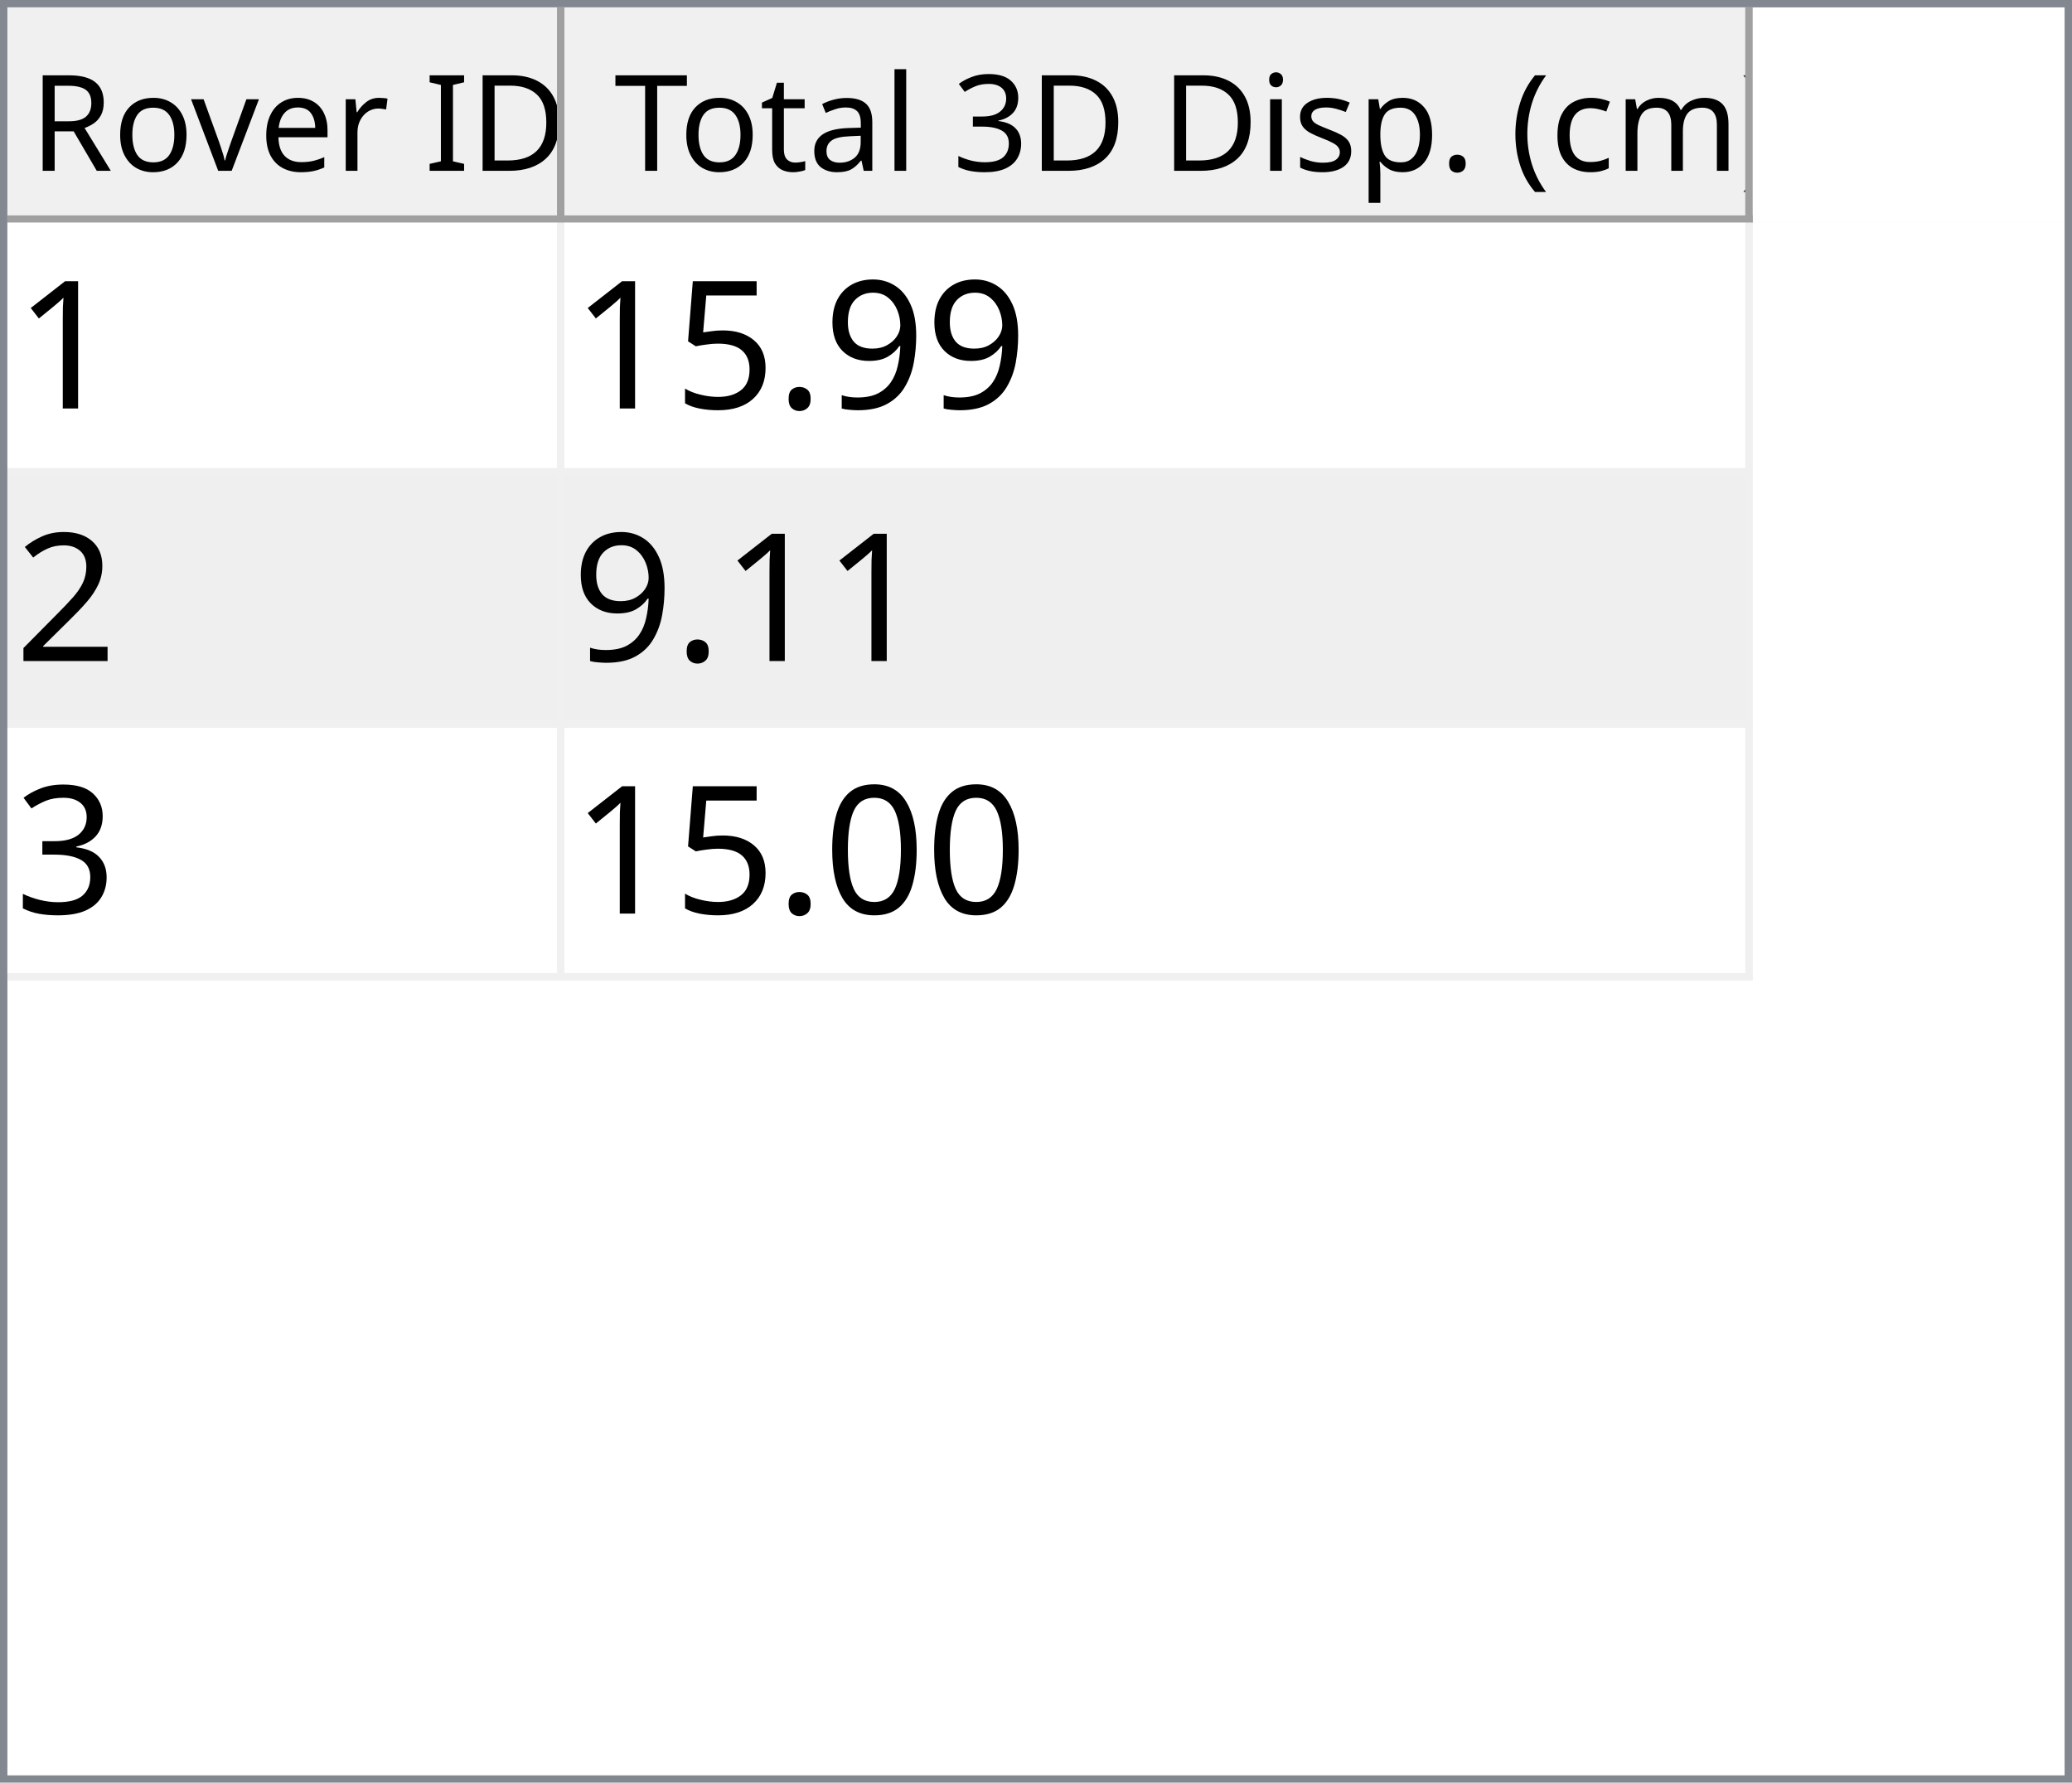
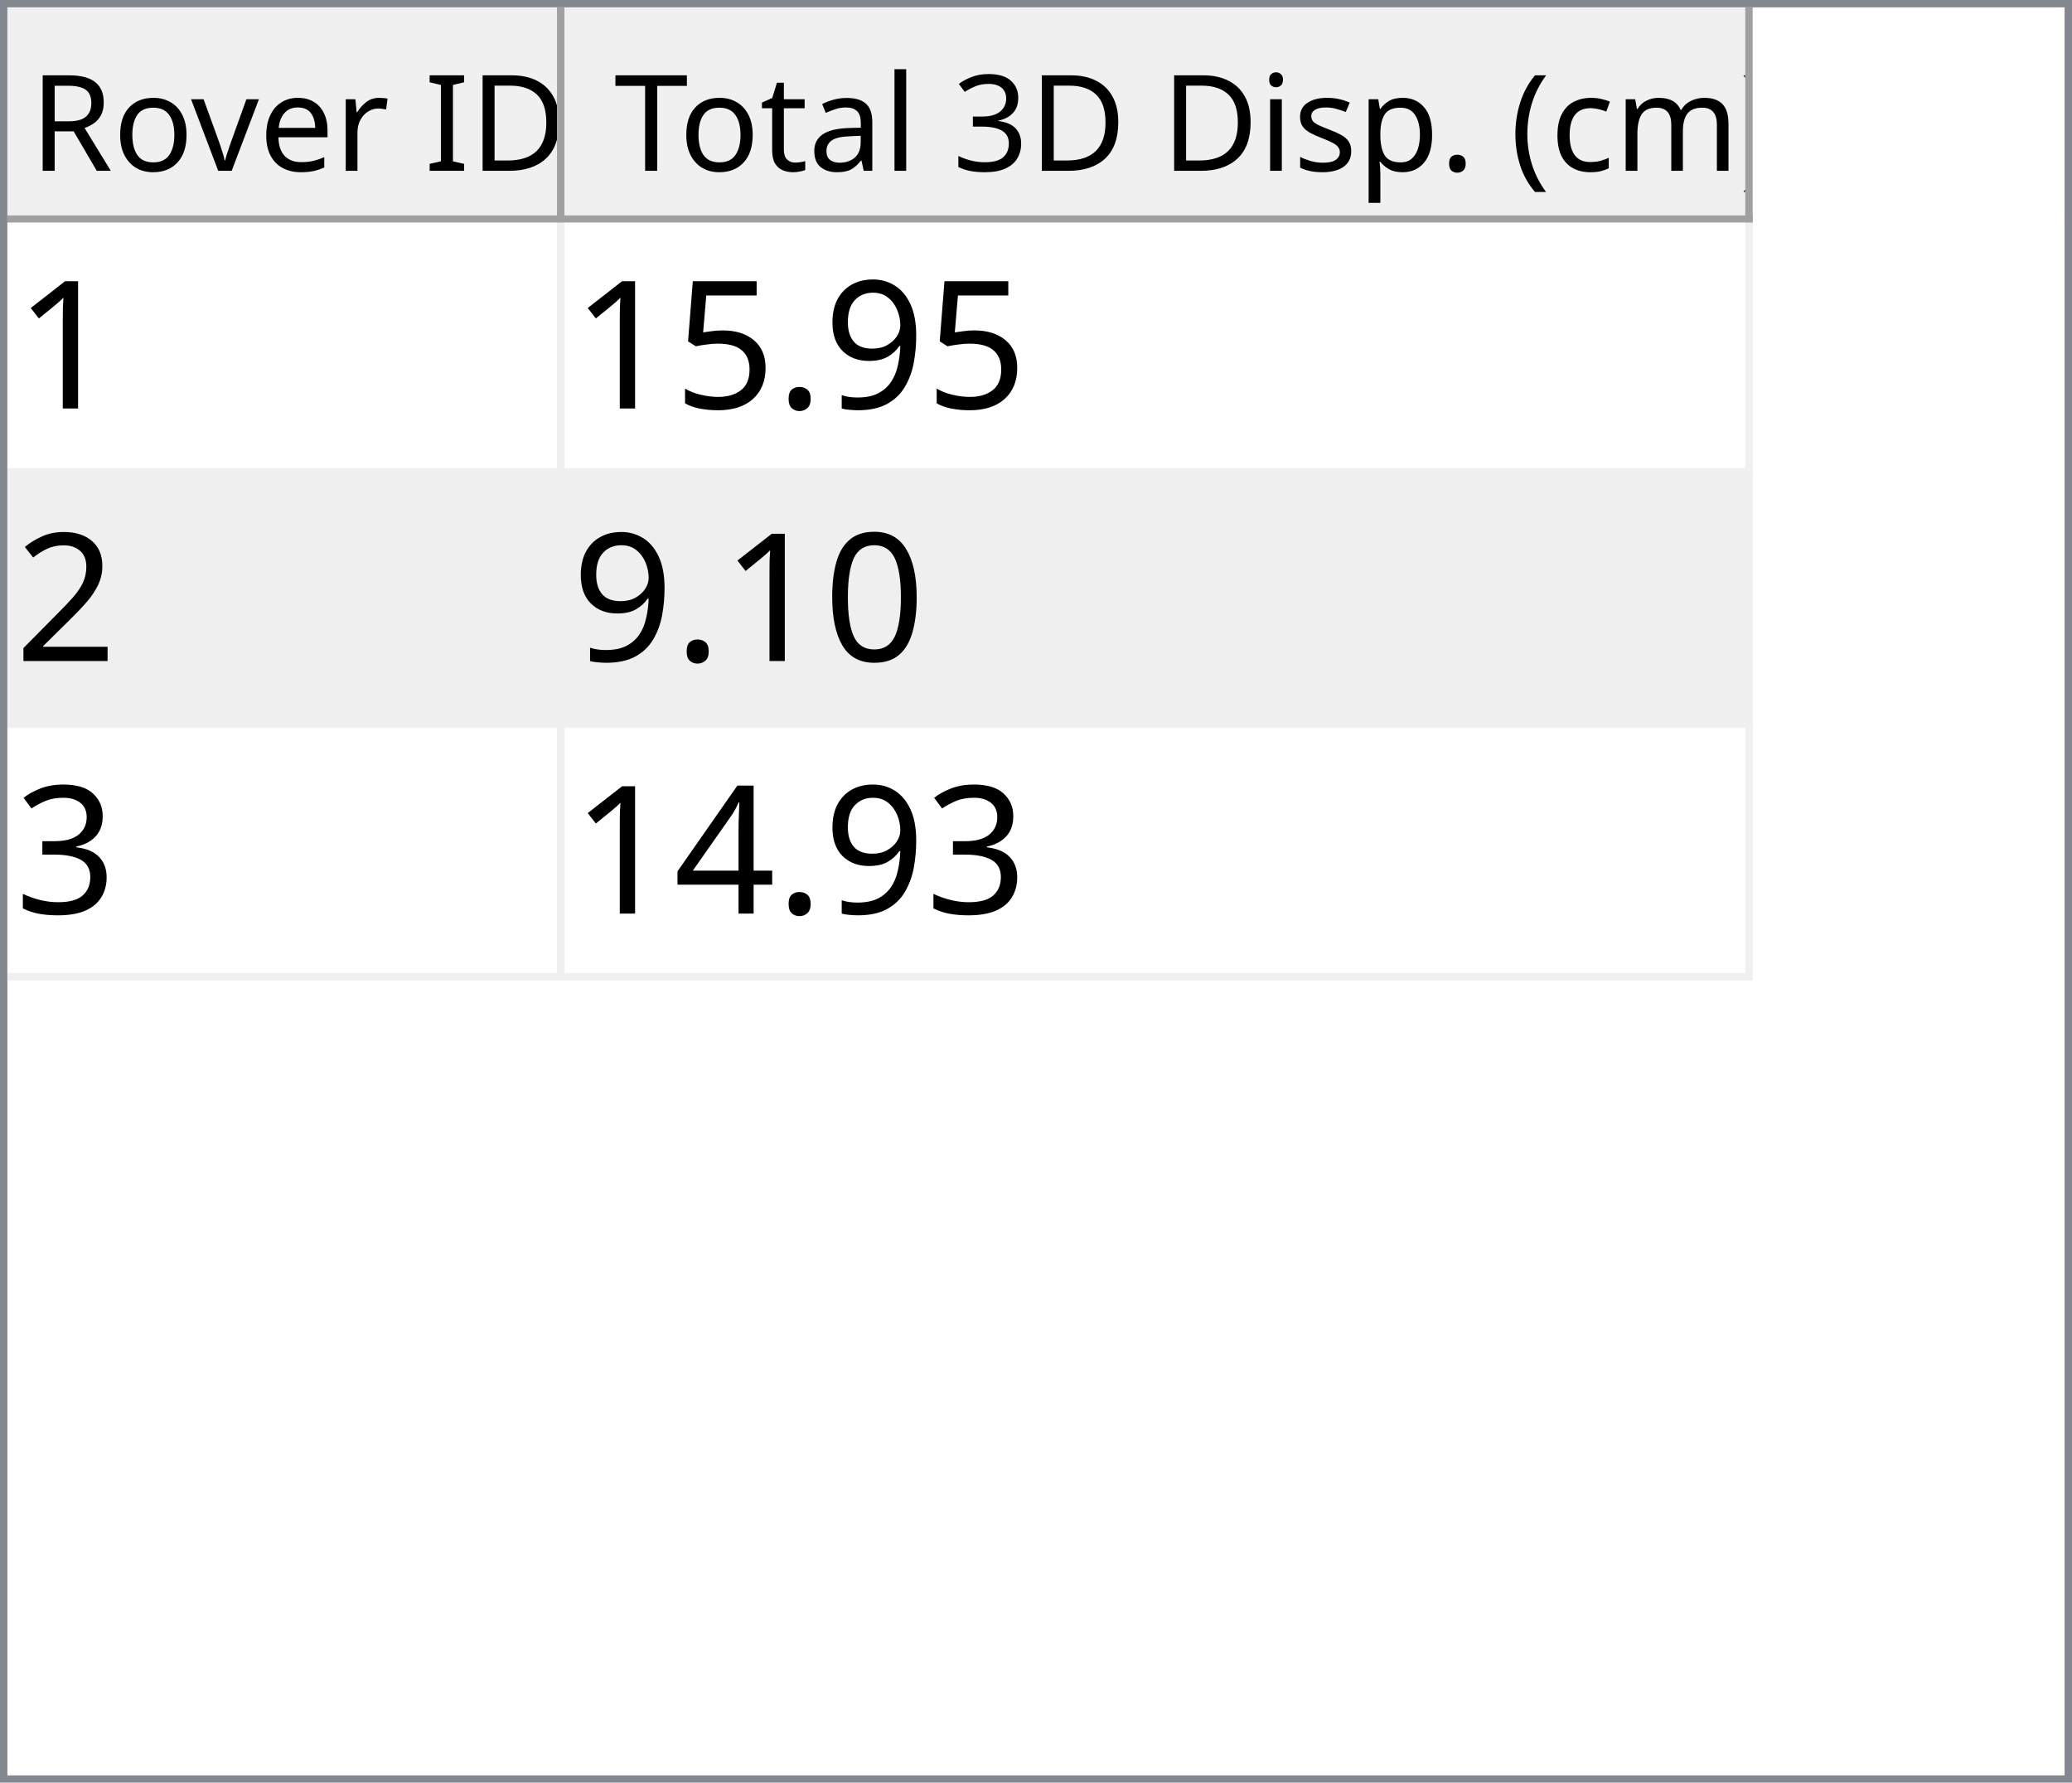
<svg xmlns="http://www.w3.org/2000/svg" style="fill-opacity:1; color-rendering:auto; color-interpolation:auto; text-rendering:auto; stroke:black; stroke-linecap:square; stroke-miterlimit:10; shape-rendering:auto; stroke-opacity:1; fill:black; stroke-dasharray:none; font-weight:normal; stroke-width:1; font-family:'Dialog'; font-style:normal; stroke-linejoin:miter; font-size:12px; stroke-dashoffset:0; image-rendering:auto;" width="279" height="240">
  <defs id="genericDefs" />
  <g>
    <defs id="defs1">
      <clipPath clipPathUnits="userSpaceOnUse" id="clipPath1">
        <path d="M0 0 L279 0 L279 240 L0 240 L0 0 Z" />
      </clipPath>
      <clipPath clipPathUnits="userSpaceOnUse" id="clipPath2">
        <path d="M0 0 L0 240 L279 240 L279 0 Z" />
      </clipPath>
      <clipPath clipPathUnits="userSpaceOnUse" id="clipPath3">
        <path d="M0 0 L0 29 L277 29 L277 0 Z" />
      </clipPath>
      <clipPath clipPathUnits="userSpaceOnUse" id="clipPath4">
        <path d="M0 0 L0 29 L75 29 L75 0 Z" />
      </clipPath>
      <clipPath clipPathUnits="userSpaceOnUse" id="clipPath5">
        <path d="M1 1 L1 28 L74 28 L74 1 Z" />
      </clipPath>
      <clipPath clipPathUnits="userSpaceOnUse" id="clipPath6">
        <path d="M0 0 L0 27 L73 27 L73 0 Z" />
      </clipPath>
      <clipPath clipPathUnits="userSpaceOnUse" id="clipPath7">
        <path d="M-0.5 -0.5 L-0.5 28.5 L74.5 28.5 L74.5 -0.5 Z" />
      </clipPath>
      <clipPath clipPathUnits="userSpaceOnUse" id="clipPath8">
        <path d="M0 0 L0 29 L160 29 L160 0 Z" />
      </clipPath>
      <clipPath clipPathUnits="userSpaceOnUse" id="clipPath9">
        <path d="M1 1 L1 28 L159 28 L159 1 Z" />
      </clipPath>
      <clipPath clipPathUnits="userSpaceOnUse" id="clipPath10">
        <path d="M0 0 L0 27 L158 27 L158 0 Z" />
      </clipPath>
      <clipPath clipPathUnits="userSpaceOnUse" id="clipPath11">
        <path d="M-0.5 -0.5 L-0.5 28.5 L159.5 28.5 L159.5 -0.5 Z" />
      </clipPath>
      <clipPath clipPathUnits="userSpaceOnUse" id="clipPath12">
        <path d="M0 0 L0 209 L277 209 L277 0 Z" />
      </clipPath>
      <clipPath clipPathUnits="userSpaceOnUse" id="clipPath13">
        <path d="M0 0 L0 102 L235 102 L235 0 Z" />
      </clipPath>
      <clipPath clipPathUnits="userSpaceOnUse" id="clipPath14">
        <path d="M-0.5 -0.5 L-0.5 101.5 L234.5 101.5 L234.5 -0.5 Z" />
      </clipPath>
      <clipPath clipPathUnits="userSpaceOnUse" id="clipPath15">
        <path d="M0 0 L0 33 L74 33 L74 0 Z" />
      </clipPath>
      <clipPath clipPathUnits="userSpaceOnUse" id="clipPath16">
        <path d="M0 0 L0 33 L159 33 L159 0 Z" />
      </clipPath>
      <font horiz-adv-x="64.551" id="font1">
        <font-face ascent="107.91" descent="25.098" units-per-em="100" style="font-style:normal; font-family:Segoe UI; font-weight:normal;" />
        <missing-glyph horiz-adv-x="64.551" d="M8.109 0 L8.109 68.266 L56.453 68.266 L56.453 0 L8.109 0 ZM15.328 7.234 L49.219 7.234 L49.219 61.031 L15.328 61.031 L15.328 7.234 Z" />
        <glyph unicode="D" horiz-adv-x="70.117" d="M9.188 0 L9.188 70.016 L28.516 70.016 Q65.531 70.016 65.531 35.891 Q65.531 19.672 55.25 9.836 Q44.969 0 27.734 0 L9.188 0 ZM17.391 62.594 L17.391 7.422 L27.828 7.422 Q41.609 7.422 49.273 14.797 Q56.938 22.172 56.938 35.688 Q56.938 62.594 28.328 62.594 L17.391 62.594 Z" />
        <glyph unicode="I" horiz-adv-x="26.611" d="M17.391 0 L9.188 0 L9.188 70.016 L17.391 70.016 L17.391 0 Z" />
        <glyph unicode=" " horiz-adv-x="27.393" d="" />
        <glyph unicode="r" horiz-adv-x="34.766" d="M34.188 41.891 Q32.078 43.5 28.125 43.5 Q23 43.5 19.555 38.672 Q16.109 33.844 16.109 25.484 L16.109 0 L8.109 0 L8.109 50 L16.109 50 L16.109 39.703 L16.312 39.703 Q18.016 44.969 21.531 47.922 Q25.047 50.875 29.391 50.875 Q32.516 50.875 34.188 50.203 L34.188 41.891 Z" />
        <glyph unicode="e" horiz-adv-x="52.295" d="M48.297 23 L12.984 23 Q13.188 14.656 17.484 10.109 Q21.781 5.562 29.297 5.562 Q37.75 5.562 44.828 11.141 L44.828 3.609 Q38.234 -1.172 27.391 -1.172 Q16.797 -1.172 10.742 5.641 Q4.688 12.453 4.688 24.812 Q4.688 36.469 11.305 43.82 Q17.922 51.172 27.734 51.172 Q37.547 51.172 42.922 44.828 Q48.297 38.484 48.297 27.203 L48.297 23 ZM40.094 29.781 Q40.047 36.719 36.75 40.578 Q33.453 44.438 27.594 44.438 Q21.922 44.438 17.969 40.383 Q14.016 36.328 13.094 29.781 L40.094 29.781 Z" />
        <glyph unicode="v" horiz-adv-x="47.9" d="M47.406 50 L27.484 0 L19.625 0 L0.688 50 L9.469 50 L22.172 13.672 Q23.578 9.672 23.922 6.688 L24.125 6.688 Q24.609 10.453 25.688 13.484 L38.969 50 L47.406 50 Z" />
        <glyph unicode="o" horiz-adv-x="58.594" d="M29 -1.172 Q17.922 -1.172 11.305 5.836 Q4.688 12.844 4.688 24.422 Q4.688 37.016 11.57 44.094 Q18.453 51.172 30.172 51.172 Q41.359 51.172 47.633 44.289 Q53.906 37.406 53.906 25.203 Q53.906 13.234 47.141 6.031 Q40.375 -1.172 29 -1.172 ZM29.594 44.438 Q21.875 44.438 17.383 39.188 Q12.891 33.938 12.891 24.703 Q12.891 15.828 17.43 10.695 Q21.969 5.562 29.594 5.562 Q37.359 5.562 41.531 10.594 Q45.703 15.625 45.703 24.906 Q45.703 34.281 41.531 39.359 Q37.359 44.438 29.594 44.438 Z" />
        <glyph unicode="R" horiz-adv-x="59.814" d="M59.375 0 L49.609 0 L37.891 19.625 Q36.281 22.359 34.766 24.289 Q33.25 26.219 31.664 27.438 Q30.078 28.656 28.25 29.219 Q26.422 29.781 24.125 29.781 L17.391 29.781 L17.391 0 L9.188 0 L9.188 70.016 L30.078 70.016 Q34.672 70.016 38.555 68.867 Q42.438 67.719 45.289 65.375 Q48.141 63.031 49.758 59.547 Q51.375 56.062 51.375 51.375 Q51.375 47.703 50.273 44.656 Q49.172 41.609 47.148 39.211 Q45.125 36.812 42.266 35.133 Q39.406 33.453 35.844 32.516 L35.844 32.328 Q37.594 31.547 38.891 30.547 Q40.188 29.547 41.359 28.18 Q42.531 26.812 43.68 25.078 Q44.828 23.344 46.234 21.047 L59.375 0 ZM17.391 62.594 L17.391 37.203 L28.516 37.203 Q31.594 37.203 34.203 38.133 Q36.812 39.062 38.719 40.797 Q40.625 42.531 41.703 45.047 Q42.781 47.562 42.781 50.688 Q42.781 56.297 39.141 59.445 Q35.5 62.594 28.609 62.594 L17.391 62.594 Z" />
        <glyph unicode=")" horiz-adv-x="30.176" d="M8.297 -15.922 L1.172 -15.922 Q16.406 2.344 16.406 26.812 Q16.406 51.469 1.078 70.016 L8.297 70.016 Q23.531 52.156 23.531 26.703 Q23.531 1.375 8.297 -15.922 Z" />
        <glyph unicode="m" horiz-adv-x="86.133" d="M79.109 0 L71.094 0 L71.094 28.719 Q71.094 37.016 68.531 40.727 Q65.969 44.438 59.906 44.438 Q54.781 44.438 51.195 39.75 Q47.609 35.062 47.609 28.516 L47.609 0 L39.594 0 L39.594 29.688 Q39.594 44.438 28.219 44.438 Q22.953 44.438 19.531 40.016 Q16.109 35.594 16.109 28.516 L16.109 0 L8.109 0 L8.109 50 L16.109 50 L16.109 42.094 L16.312 42.094 Q21.625 51.172 31.844 51.172 Q36.969 51.172 40.773 48.312 Q44.578 45.453 46 40.828 Q51.562 51.172 62.594 51.172 Q79.109 51.172 79.109 30.812 L79.109 0 Z" />
        <glyph unicode="c" horiz-adv-x="46.191" d="M42.188 2.297 Q36.422 -1.172 28.516 -1.172 Q17.828 -1.172 11.258 5.789 Q4.688 12.75 4.688 23.828 Q4.688 36.188 11.766 43.68 Q18.844 51.172 30.672 51.172 Q37.25 51.172 42.281 48.734 L42.281 40.531 Q36.719 44.438 30.375 44.438 Q22.703 44.438 17.797 38.945 Q12.891 33.453 12.891 24.516 Q12.891 15.719 17.508 10.641 Q22.125 5.562 29.891 5.562 Q36.422 5.562 42.188 9.906 L42.188 2.297 Z" />
        <glyph unicode="(" horiz-adv-x="30.176" d="M29.109 -15.922 L21.969 -15.922 Q6.844 1.375 6.844 26.703 Q6.844 52.156 21.969 70.016 L29.203 70.016 Q13.875 51.469 13.875 26.812 Q13.875 2.344 29.109 -15.922 Z" />
        <glyph unicode="." horiz-adv-x="21.68" d="M10.891 -1.078 Q8.641 -1.078 7.055 0.539 Q5.469 2.156 5.469 4.391 Q5.469 6.641 7.055 8.273 Q8.641 9.906 10.891 9.906 Q13.188 9.906 14.797 8.273 Q16.406 6.641 16.406 4.391 Q16.406 2.156 14.797 0.539 Q13.188 -1.078 10.891 -1.078 Z" />
        <glyph unicode="p" horiz-adv-x="58.789" d="M16.312 7.234 L16.109 7.234 L16.109 -23 L8.109 -23 L8.109 50 L16.109 50 L16.109 41.219 L16.312 41.219 Q22.219 51.172 33.594 51.172 Q43.266 51.172 48.688 44.461 Q54.109 37.75 54.109 26.469 Q54.109 13.922 48 6.375 Q41.891 -1.172 31.297 -1.172 Q21.578 -1.172 16.312 7.234 ZM16.109 27.391 L16.109 20.406 Q16.109 14.203 20.141 9.883 Q24.172 5.562 30.375 5.562 Q37.641 5.562 41.773 11.133 Q45.906 16.703 45.906 26.609 Q45.906 34.969 42.047 39.703 Q38.188 44.438 31.594 44.438 Q24.609 44.438 20.359 39.578 Q16.109 34.719 16.109 27.391 Z" />
        <glyph unicode="s" horiz-adv-x="42.432" d="M5.078 1.812 L5.078 10.406 Q11.625 5.562 19.484 5.562 Q30.031 5.562 30.031 12.594 Q30.031 14.594 29.125 15.992 Q28.219 17.391 26.68 18.461 Q25.141 19.531 23.07 20.383 Q21 21.234 18.609 22.172 Q15.281 23.484 12.766 24.828 Q10.25 26.172 8.57 27.859 Q6.891 29.547 6.031 31.695 Q5.172 33.844 5.172 36.719 Q5.172 40.234 6.789 42.945 Q8.406 45.656 11.086 47.484 Q13.766 49.312 17.211 50.242 Q20.656 51.172 24.312 51.172 Q30.812 51.172 35.938 48.922 L35.938 40.828 Q30.422 44.438 23.25 44.438 Q21 44.438 19.195 43.922 Q17.391 43.406 16.094 42.477 Q14.797 41.547 14.086 40.258 Q13.375 38.969 13.375 37.406 Q13.375 35.453 14.086 34.133 Q14.797 32.812 16.164 31.789 Q17.531 30.766 19.484 29.938 Q21.438 29.109 23.922 28.125 Q27.25 26.859 29.883 25.516 Q32.516 24.172 34.375 22.484 Q36.234 20.797 37.234 18.602 Q38.234 16.406 38.234 13.375 Q38.234 9.672 36.602 6.938 Q34.969 4.203 32.234 2.398 Q29.5 0.594 25.93 -0.289 Q22.359 -1.172 18.453 -1.172 Q10.75 -1.172 5.078 1.812 Z" />
        <glyph unicode="i" horiz-adv-x="24.219" d="M12.203 62.703 Q10.062 62.703 8.547 64.164 Q7.031 65.625 7.031 67.875 Q7.031 70.125 8.547 71.609 Q10.062 73.094 12.203 73.094 Q14.406 73.094 15.945 71.609 Q17.484 70.125 17.484 67.875 Q17.484 65.719 15.945 64.211 Q14.406 62.703 12.203 62.703 ZM16.109 0 L8.109 0 L8.109 50 L16.109 50 L16.109 0 Z" />
        <glyph unicode="3" horiz-adv-x="53.906" d="M46.531 19.828 Q46.531 15.094 44.75 11.211 Q42.969 7.328 39.719 4.57 Q36.469 1.812 31.93 0.297 Q27.391 -1.219 21.922 -1.219 Q11.922 -1.219 6 2.594 L6 11.188 Q13.094 5.609 22.219 5.609 Q25.875 5.609 28.828 6.539 Q31.781 7.469 33.906 9.227 Q36.031 10.984 37.18 13.477 Q38.328 15.969 38.328 19.094 Q38.328 32.812 18.797 32.812 L12.984 32.812 L12.984 39.594 L18.5 39.594 Q35.797 39.594 35.797 52.484 Q35.797 64.406 22.609 64.406 Q15.188 64.406 8.688 59.422 L8.688 67.188 Q15.375 71.188 24.609 71.188 Q29 71.188 32.57 69.969 Q36.141 68.75 38.68 66.555 Q41.219 64.359 42.609 61.281 Q44 58.203 44 54.5 Q44 40.672 30.031 36.719 L30.031 36.531 Q33.594 36.141 36.625 34.797 Q39.656 33.453 41.852 31.305 Q44.047 29.156 45.289 26.25 Q46.531 23.344 46.531 19.828 Z" />
        <glyph unicode="l" horiz-adv-x="24.219" d="M16.109 0 L8.109 0 L8.109 74.031 L16.109 74.031 L16.109 0 Z" />
        <glyph unicode="a" horiz-adv-x="50.879" d="M43.891 0 L35.891 0 L35.891 7.812 L35.688 7.812 Q30.469 -1.172 20.312 -1.172 Q12.844 -1.172 8.617 2.781 Q4.391 6.734 4.391 13.281 Q4.391 27.297 20.906 29.594 L35.891 31.688 Q35.891 44.438 25.594 44.438 Q16.547 44.438 9.281 38.281 L9.281 46.484 Q16.656 51.172 26.266 51.172 Q43.891 51.172 43.891 32.516 L43.891 0 ZM35.891 25.297 L23.828 23.641 Q18.266 22.859 15.43 20.875 Q12.594 18.891 12.594 13.875 Q12.594 10.203 15.211 7.883 Q17.828 5.562 22.172 5.562 Q28.125 5.562 32.008 9.742 Q35.891 13.922 35.891 20.312 L35.891 25.297 Z" />
        <glyph unicode="t" horiz-adv-x="33.887" d="M31.297 0.484 Q28.469 -1.078 23.828 -1.078 Q10.688 -1.078 10.688 13.578 L10.688 43.172 L2.094 43.172 L2.094 50 L10.688 50 L10.688 62.203 L18.703 64.797 L18.703 50 L31.297 50 L31.297 43.172 L18.703 43.172 L18.703 14.984 Q18.703 9.969 20.414 7.82 Q22.125 5.672 26.078 5.672 Q29.109 5.672 31.297 7.328 L31.297 0.484 Z" />
        <glyph unicode="T" horiz-adv-x="52.393" d="M50.594 62.594 L30.375 62.594 L30.375 0 L22.172 0 L22.172 62.594 L2 62.594 L2 70.016 L50.594 70.016 L50.594 62.594 Z" />
      </font>
      <font horiz-adv-x="75.0" id="font2">
        <font-face ascent="100.537" descent="21.973" units-per-em="100" style="font-style:normal; font-family:sans-serif; font-weight:normal;" />
        <missing-glyph horiz-adv-x="75.0" d="M12.5 0 L12.5 62.5 L62.5 62.5 L62.5 0 L12.5 0 ZM14.062 1.562 L60.938 1.562 L60.938 60.938 L14.062 60.938 L14.062 1.562 Z" />
        <glyph unicode="1" horiz-adv-x="55.615" d="M37.25 0 L28.469 0 L28.469 56 Q25.297 52.984 20.141 49.953 Q14.984 46.922 10.891 45.406 L10.891 53.906 Q18.266 57.375 23.781 62.305 Q29.297 67.234 31.594 71.875 L37.25 71.875 L37.25 0 Z" />
        <glyph unicode="9" horiz-adv-x="55.615" d="M5.469 16.547 L13.922 17.328 Q14.984 11.375 18.016 8.688 Q21.047 6 25.781 6 Q29.828 6 32.883 7.859 Q35.938 9.719 37.891 12.82 Q39.844 15.922 41.164 21.195 Q42.484 26.469 42.484 31.938 Q42.484 32.516 42.438 33.688 Q39.797 29.5 35.234 26.883 Q30.672 24.266 25.344 24.266 Q16.453 24.266 10.305 30.711 Q4.156 37.156 4.156 47.703 Q4.156 58.594 10.578 65.234 Q17 71.875 26.656 71.875 Q33.641 71.875 39.43 68.117 Q45.219 64.359 48.219 57.398 Q51.219 50.438 51.219 37.25 Q51.219 23.531 48.242 15.406 Q45.266 7.281 39.383 3.031 Q33.5 -1.219 25.594 -1.219 Q17.188 -1.219 11.867 3.445 Q6.547 8.109 5.469 16.547 ZM41.453 48.141 Q41.453 55.719 37.43 60.156 Q33.406 64.594 27.734 64.594 Q21.875 64.594 17.531 59.812 Q13.188 55.031 13.188 47.406 Q13.188 40.578 17.312 36.305 Q21.438 32.031 27.484 32.031 Q33.594 32.031 37.523 36.305 Q41.453 40.578 41.453 48.141 Z" />
        <glyph unicode="." horiz-adv-x="27.783" d="M9.078 0 L9.078 10.016 L19.094 10.016 L19.094 0 L9.078 0 Z" />
        <glyph unicode="5" horiz-adv-x="55.615" d="M4.156 18.75 L13.375 19.531 Q14.406 12.797 18.141 9.398 Q21.875 6 27.156 6 Q33.5 6 37.891 10.789 Q42.281 15.578 42.281 23.484 Q42.281 31 38.062 35.352 Q33.844 39.703 27 39.703 Q22.75 39.703 19.336 37.773 Q15.922 35.844 13.969 32.766 L5.719 33.844 L12.641 70.609 L48.25 70.609 L48.25 62.203 L19.672 62.203 L15.828 42.969 Q22.266 47.469 29.344 47.469 Q38.719 47.469 45.164 40.969 Q51.609 34.469 51.609 24.266 Q51.609 14.547 45.953 7.469 Q39.062 -1.219 27.156 -1.219 Q17.391 -1.219 11.211 4.25 Q5.031 9.719 4.156 18.75 Z" />
        <glyph unicode="2" horiz-adv-x="55.615" d="M50.344 8.453 L50.344 0 L3.031 0 Q2.938 3.172 4.047 6.109 Q5.859 10.938 9.836 15.625 Q13.812 20.312 21.344 26.469 Q33.016 36.031 37.117 41.625 Q41.219 47.219 41.219 52.203 Q41.219 57.422 37.477 61.008 Q33.734 64.594 27.734 64.594 Q21.391 64.594 17.578 60.789 Q13.766 56.984 13.719 50.25 L4.688 51.172 Q5.609 61.281 11.664 66.578 Q17.719 71.875 27.938 71.875 Q38.234 71.875 44.242 66.164 Q50.25 60.453 50.25 52 Q50.25 47.703 48.492 43.555 Q46.734 39.406 42.656 34.812 Q38.578 30.219 29.109 22.219 Q21.188 15.578 18.945 13.211 Q16.703 10.844 15.234 8.453 L50.344 8.453 Z" />
+         <glyph unicode="0" horiz-adv-x="55.615" d="M4.156 35.297 Q4.156 48 6.766 55.742 Q9.375 63.484 14.523 67.68 Q19.672 71.875 27.484 71.875 Q33.25 71.875 37.594 69.555 Q41.938 67.234 44.773 62.867 Q47.609 58.5 49.219 52.227 Q50.828 45.953 50.828 35.297 Q50.828 22.703 48.242 14.969 Q45.656 7.234 40.508 3.008 Q35.359 -1.219 27.484 -1.219 Q17.141 -1.219 11.234 6.203 Q4.156 15.141 4.156 35.297 ZM13.188 35.297 Q13.188 17.672 17.312 11.836 Q21.438 6 27.484 6 Q33.547 6 37.672 11.859 Q41.797 17.719 41.797 35.297 Q41.797 52.984 37.672 58.789 Q33.547 64.594 27.391 64.594 Q21.344 64.594 17.719 59.469 Q13.188 52.938 13.188 35.297 Z" />
        <glyph unicode="3" horiz-adv-x="55.615" d="M4.203 18.891 L12.984 20.062 Q14.5 12.594 18.141 9.297 Q21.781 6 27 6 Q33.203 6 37.477 10.297 Q41.75 14.594 41.75 20.953 Q41.75 27 37.797 30.93 Q33.844 34.859 27.734 34.859 Q25.25 34.859 21.531 33.891 L22.516 41.609 Q23.391 41.5 23.922 41.5 Q29.547 41.5 34.039 44.43 Q38.531 47.359 38.531 53.469 Q38.531 58.297 35.258 61.477 Q31.984 64.656 26.812 64.656 Q21.688 64.656 18.266 61.43 Q14.844 58.203 13.875 51.766 L5.078 53.328 Q6.688 62.156 12.398 67.016 Q18.109 71.875 26.609 71.875 Q32.469 71.875 37.398 69.359 Q42.328 66.844 44.945 62.5 Q47.562 58.156 47.562 53.266 Q47.562 48.641 45.07 44.828 Q42.578 41.016 37.703 38.766 Q44.047 37.312 47.562 32.695 Q51.078 28.078 51.078 21.141 Q51.078 11.766 44.242 5.25 Q37.406 -1.266 26.953 -1.266 Q17.531 -1.266 11.305 4.352 Q5.078 9.969 4.203 18.891 Z" />
-         <glyph unicode="0" horiz-adv-x="55.615" d="M4.156 35.297 Q4.156 48 6.766 55.742 Q9.375 63.484 14.523 67.68 Q19.672 71.875 27.484 71.875 Q33.25 71.875 37.594 69.555 Q41.938 67.234 44.773 62.867 Q47.609 58.5 49.219 52.227 Q50.828 45.953 50.828 35.297 Q50.828 22.703 48.242 14.969 Q45.656 7.234 40.508 3.008 Q35.359 -1.219 27.484 -1.219 Q17.141 -1.219 11.234 6.203 Q4.156 15.141 4.156 35.297 ZM13.188 35.297 Q13.188 17.672 17.312 11.836 Q21.438 6 27.484 6 Q33.547 6 37.672 11.859 Q41.797 17.719 41.797 35.297 Q41.797 52.984 37.672 58.789 Q33.547 64.594 27.391 64.594 Q21.344 64.594 17.719 59.469 Q13.188 52.938 13.188 35.297 Z" />
+         <glyph unicode="4" horiz-adv-x="55.615" d="M32.328 0 L32.328 17.141 L1.266 17.141 L1.266 25.203 L33.938 71.578 L41.109 71.578 L41.109 25.203 L50.781 25.203 L50.781 17.141 L41.109 17.141 L41.109 0 L32.328 0 ZM32.328 25.203 L32.328 57.469 L9.906 25.203 L32.328 25.203 Z" />
      </font>
    </defs>
    <g style="fill:white; stroke:white;">
      <rect x="0" y="0" width="279" style="clip-path:url(#clipPath1); stroke:none;" height="240" />
    </g>
    <g style="fill:white; text-rendering:optimizeSpeed; color-rendering:optimizeSpeed; image-rendering:optimizeSpeed; shape-rendering:crispEdges; stroke:white; color-interpolation:sRGB;">
      <rect x="0" width="279" height="240" y="0" style="stroke:none;" />
      <path style="stroke:none;" d="M0 240 L279 240 L279 0 L0 0 Z" />
    </g>
    <g style="fill:rgb(240,240,240); font-size:18px; font-family:'Segoe UI'; stroke:rgb(240,240,240);">
      <rect x="0" y="0" width="279" style="clip-path:url(#clipPath2); stroke:none;" height="240" />
    </g>
    <g style="fill:rgb(130,135,144); font-size:18px; font-family:'Segoe UI'; stroke:rgb(130,135,144);">
      <path d="M0 0 L279 0 L279 240 L0 240 L0 0 ZM1 1 L278 1 L278 239 L1 239 L1 1 Z" style="fill-rule:evenodd; clip-path:url(#clipPath2); stroke:none;" />
    </g>
    <g style="fill:white; font-size:18px; font-family:'Segoe UI'; stroke:white;" transform="translate(1,1)">
      <rect x="0" y="0" width="277" style="clip-path:url(#clipPath3); stroke:none;" height="29" />
    </g>
    <g style="fill:rgb(240,240,240); font-size:18px; font-family:'Segoe UI'; stroke:rgb(240,240,240);" transform="translate(1,1)">
      <rect x="0" y="0" width="75" style="clip-path:url(#clipPath4); stroke:none;" height="29" />
    </g>
    <g style="font-family:'Segoe UI'; font-size:18px;" transform="translate(2,2)">
      <text x="2" xml:space="preserve" y="21" style="clip-path:url(#clipPath6); stroke:none;">Rover ID</text>
    </g>
    <g transform="translate(1.5,1.5)" style="fill:rgb(160,160,160); font-size:18px; font-family:'Segoe UI'; stroke:rgb(160,160,160); stroke-linejoin:bevel;">
      <line x1="74" x2="74" y1="0" style="fill:none; clip-path:url(#clipPath7);" y2="28" />
    </g>
    <g transform="matrix(1,0,0,1,1,1) translate(0.5,0.5)" style="fill:rgb(160,160,160); font-size:18px; font-family:'Segoe UI'; stroke:rgb(160,160,160); stroke-linejoin:bevel;">
      <line x1="0" x2="74" y1="28" style="fill:none; clip-path:url(#clipPath7);" y2="28" />
    </g>
    <g style="fill:rgb(240,240,240); font-size:18px; font-family:'Segoe UI'; stroke:rgb(240,240,240);" transform="translate(76,1)">
      <rect x="0" y="0" width="160" style="clip-path:url(#clipPath8); stroke:none;" height="29" />
    </g>
    <g style="font-family:'Segoe UI'; font-size:18px;" transform="translate(77,2)">
      <text x="1" xml:space="preserve" y="21" style="clip-path:url(#clipPath10); stroke:none;"> Total 3D Disp. (cm)</text>
    </g>
    <g transform="translate(76.5,1.5)" style="fill:rgb(160,160,160); font-size:18px; font-family:'Segoe UI'; stroke:rgb(160,160,160); stroke-linejoin:bevel;">
      <line x1="159" x2="159" y1="0" style="fill:none; clip-path:url(#clipPath11);" y2="28" />
    </g>
    <g transform="matrix(1,0,0,1,76,1) translate(0.5,0.5)" style="fill:rgb(160,160,160); font-size:18px; font-family:'Segoe UI'; stroke:rgb(160,160,160); stroke-linejoin:bevel;">
      <line x1="0" x2="159" y1="28" style="fill:none; clip-path:url(#clipPath11);" y2="28" />
    </g>
    <g style="fill:white; font-size:18px; font-family:'Segoe UI'; stroke:white;" transform="translate(1,30)">
      <rect x="0" y="0" width="277" style="clip-path:url(#clipPath12); stroke:none;" height="209" />
    </g>
    <g style="fill:rgb(240,240,240); font-size:24px; font-family:sans-serif; stroke:rgb(240,240,240);" transform="translate(1,30)">
      <rect x="0" y="0" width="235" style="clip-path:url(#clipPath13); stroke:none;" height="102" />
      <line transform="translate(0.5,0.5)" x1="0" x2="234" y1="33" style="clip-path:url(#clipPath14); fill:none; stroke-linejoin:bevel;" y2="33" />
    </g>
    <g transform="matrix(1,0,0,1,1,30) translate(0.5,0.5)" style="fill:rgb(240,240,240); font-size:24px; font-family:sans-serif; stroke:rgb(240,240,240); stroke-linejoin:bevel;">
      <line x1="0" x2="234" y1="67" style="fill:none; clip-path:url(#clipPath14);" y2="67" />
    </g>
    <g transform="matrix(1,0,0,1,1,30) translate(0.5,0.5)" style="fill:rgb(240,240,240); font-size:24px; font-family:sans-serif; stroke:rgb(240,240,240); stroke-linejoin:bevel;">
      <line x1="0" x2="234" y1="101" style="fill:none; clip-path:url(#clipPath14);" y2="101" />
    </g>
    <g transform="matrix(1,0,0,1,1,30) translate(0.5,0.5)" style="fill:rgb(240,240,240); font-size:24px; font-family:sans-serif; stroke:rgb(240,240,240); stroke-linejoin:bevel;">
      <line x1="74" x2="74" y1="0" style="fill:none; clip-path:url(#clipPath14);" y2="101" />
    </g>
    <g transform="matrix(1,0,0,1,1,30) translate(0.5,0.5)" style="fill:rgb(240,240,240); font-size:24px; font-family:sans-serif; stroke:rgb(240,240,240); stroke-linejoin:bevel;">
      <line x1="234" x2="234" y1="0" style="fill:none; clip-path:url(#clipPath14);" y2="101" />
    </g>
    <g style="fill:white; font-size:24px; font-family:sans-serif; stroke:white;" transform="matrix(1,0,0,1,1,30)">
      <rect x="0" y="0" width="74" style="clip-path:url(#clipPath15); stroke:none;" height="33" />
      <text x="1" y="25" style="fill:black; clip-path:url(#clipPath15); stroke:none;" xml:space="preserve">1</text>
    </g>
    <g style="fill:white; font-size:24px; font-family:sans-serif; stroke:white;" transform="matrix(1,0,0,1,1,30) translate(75,0)">
      <rect x="0" y="0" width="159" style="clip-path:url(#clipPath16); stroke:none;" height="33" />
-       <text x="1" y="25" style="fill:black; clip-path:url(#clipPath16); stroke:none;" xml:space="preserve">15.99</text>
+       <text x="1" y="25" style="fill:black; clip-path:url(#clipPath16); stroke:none;" xml:space="preserve">15.95</text>
    </g>
    <g style="fill:rgb(239,239,239); font-size:24px; font-family:sans-serif; stroke:rgb(239,239,239);" transform="matrix(1,0,0,1,1,30) translate(0,34)">
      <rect x="0" y="0" width="74" style="clip-path:url(#clipPath15); stroke:none;" height="33" />
      <text x="1" y="25" style="fill:black; clip-path:url(#clipPath15); stroke:none;" xml:space="preserve">2</text>
    </g>
    <g style="fill:rgb(239,239,239); font-size:24px; font-family:sans-serif; stroke:rgb(239,239,239);" transform="matrix(1,0,0,1,1,30) translate(75,34)">
      <rect x="0" y="0" width="159" style="clip-path:url(#clipPath16); stroke:none;" height="33" />
-       <text x="1" y="25" style="fill:black; clip-path:url(#clipPath16); stroke:none;" xml:space="preserve">9.11</text>
+       <text x="1" y="25" style="fill:black; clip-path:url(#clipPath16); stroke:none;" xml:space="preserve">9.10</text>
    </g>
    <g style="fill:white; font-size:24px; font-family:sans-serif; stroke:white;" transform="matrix(1,0,0,1,1,30) translate(0,68)">
      <rect x="0" y="0" width="74" style="clip-path:url(#clipPath15); stroke:none;" height="33" />
      <text x="1" y="25" style="fill:black; clip-path:url(#clipPath15); stroke:none;" xml:space="preserve">3</text>
    </g>
    <g style="fill:white; font-size:24px; font-family:sans-serif; stroke:white;" transform="matrix(1,0,0,1,1,30) translate(75,68)">
      <rect x="0" y="0" width="159" style="clip-path:url(#clipPath16); stroke:none;" height="33" />
-       <text x="1" y="25" style="fill:black; clip-path:url(#clipPath16); stroke:none;" xml:space="preserve">15.00</text>
+       <text x="1" y="25" style="fill:black; clip-path:url(#clipPath16); stroke:none;" xml:space="preserve">14.93</text>
    </g>
  </g>
</svg>
